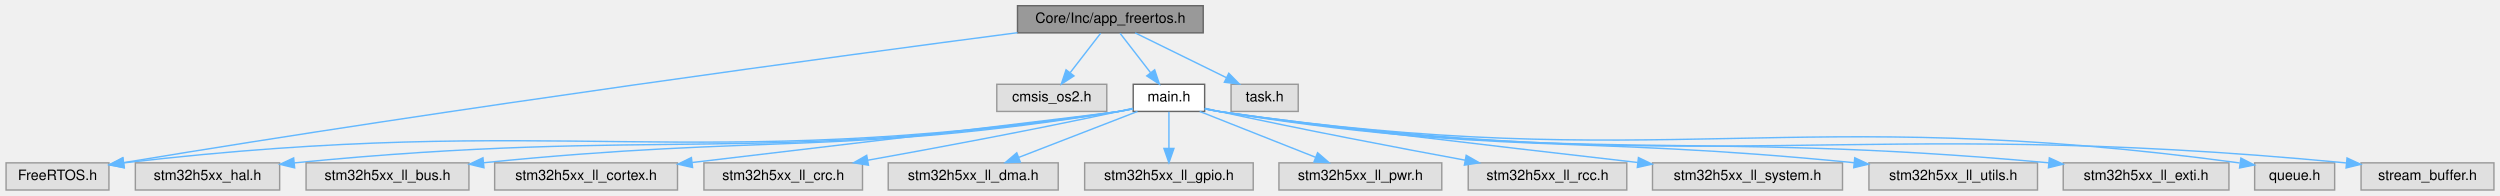
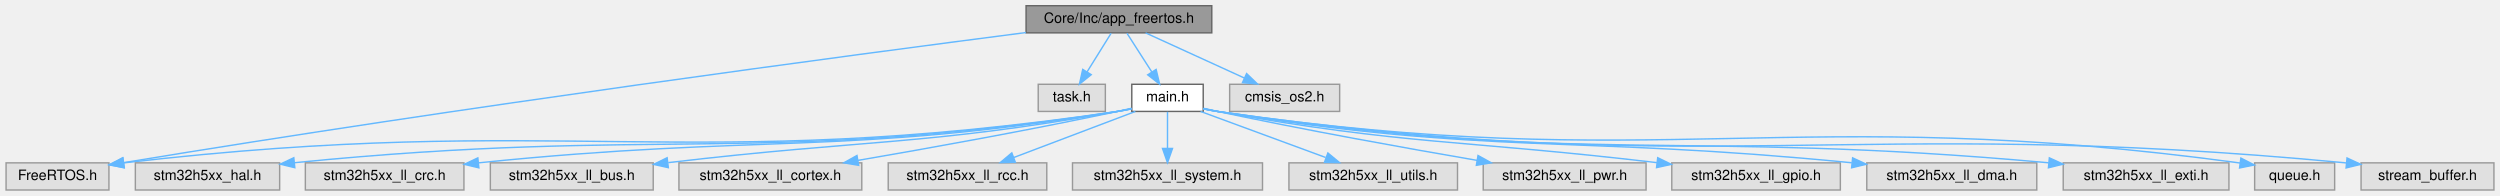
<svg xmlns="http://www.w3.org/2000/svg" xmlns:xlink="http://www.w3.org/1999/xlink" width="1750pt" height="137pt" viewBox="0.00 0.00 1749.50 137.00">
  <g id="graph0" class="graph" transform="scale(1 1) rotate(0) translate(4 133)">
    <g id="Node000001" class="node">
      <g id="a_Node000001">
        <a xlink:title=" ">
-           <polygon fill="#999999" stroke="#666666" points="838,-129 708,-129 708,-110 838,-110 838,-129" />
-           <text text-anchor="middle" x="773" y="-117" font-family="Helvetica,sans-Serif" font-size="10.00">Core/Inc/app_freertos.h</text>
+           <polygon fill="#999999" stroke="#666666" points="844,-129 714,-129 714,-110 844,-110 844,-129" />
+           <text text-anchor="middle" x="779" y="-117" font-family="Helvetica,sans-Serif" font-size="10.00">Core/Inc/app_freertos.h</text>
        </a>
      </g>
    </g>
    <g id="Node000002" class="node">
      <g id="a_Node000002">
        <a xlink:title=" ">
          <polygon fill="#e0e0e0" stroke="#999999" points="72,-19 0,-19 0,0 72,0 72,-19" />
          <text text-anchor="middle" x="36" y="-7" font-family="Helvetica,sans-Serif" font-size="10.00">FreeRTOS.h</text>
        </a>
      </g>
    </g>
    <g id="edge1_Node000001_Node000002" class="edge">
      <g id="a_edge1_Node000001_Node000002">
        <a xlink:title=" ">
-           <path fill="none" stroke="#63b8ff" d="M707.98,-110.12C586.93,-94.31 318.62,-58.26 82.48,-19.19" />
-           <polygon fill="#63b8ff" stroke="#63b8ff" points="82.76,-15.69 72.32,-17.5 81.62,-22.59 82.76,-15.69" />
+           <path fill="none" stroke="#63b8ff" d="M713.89,-110.22C591.97,-94.48 320.71,-58.46 82.22,-19.14" />
+           <polygon fill="#63b8ff" stroke="#63b8ff" points="82.76,-15.69 72.32,-17.51 81.62,-22.59 82.76,-15.69" />
        </a>
      </g>
    </g>
    <g id="Node000003" class="node">
      <g id="a_Node000003">
        <a xlink:title=" ">
-           <polygon fill="#e0e0e0" stroke="#999999" points="770.5,-74 693.5,-74 693.5,-55 770.5,-55 770.5,-74" />
-           <text text-anchor="middle" x="732" y="-62" font-family="Helvetica,sans-Serif" font-size="10.00">cmsis_os2.h</text>
+           <polygon fill="#e0e0e0" stroke="#999999" points="769.5,-74 722.5,-74 722.5,-55 769.5,-55 769.5,-74" />
+           <text text-anchor="middle" x="746" y="-62" font-family="Helvetica,sans-Serif" font-size="10.00">task.h</text>
        </a>
      </g>
    </g>
    <g id="edge2_Node000001_Node000003" class="edge">
      <g id="a_edge2_Node000001_Node000003">
        <a xlink:title=" ">
-           <path fill="none" stroke="#63b8ff" d="M766.23,-109.75C760.44,-102.26 751.94,-91.28 744.86,-82.13" />
-           <polygon fill="#63b8ff" stroke="#63b8ff" points="747.53,-79.86 738.64,-74.09 741.99,-84.14 747.53,-79.86" />
+           <path fill="none" stroke="#63b8ff" d="M773.55,-109.75C768.99,-102.42 762.33,-91.73 756.71,-82.7" />
+           <polygon fill="#63b8ff" stroke="#63b8ff" points="759.6,-80.73 751.35,-74.09 753.66,-84.43 759.6,-80.73" />
        </a>
      </g>
    </g>
    <g id="Node000004" class="node">
      <g id="a_Node000004">
        <a xlink:href="main_8h.html" target="_top" xlink:title=": Header for main.c file.">
-           <polygon fill="white" stroke="#666666" points="839,-74 789,-74 789,-55 839,-55 839,-74" />
-           <text text-anchor="middle" x="814" y="-62" font-family="Helvetica,sans-Serif" font-size="10.00">main.h</text>
+           <polygon fill="white" stroke="#666666" points="838,-74 788,-74 788,-55 838,-55 838,-74" />
+           <text text-anchor="middle" x="813" y="-62" font-family="Helvetica,sans-Serif" font-size="10.00">main.h</text>
        </a>
      </g>
    </g>
    <g id="edge3_Node000001_Node000004" class="edge">
      <g id="a_edge3_Node000001_Node000004">
        <a xlink:title=" ">
-           <path fill="none" stroke="#63b8ff" d="M779.77,-109.75C785.56,-102.26 794.06,-91.28 801.14,-82.13" />
-           <polygon fill="#63b8ff" stroke="#63b8ff" points="804.01,-84.14 807.36,-74.09 798.47,-79.86 804.01,-84.14" />
+           <path fill="none" stroke="#63b8ff" d="M784.61,-109.75C789.32,-102.42 796.17,-91.73 801.97,-82.7" />
+           <polygon fill="#63b8ff" stroke="#63b8ff" points="805.04,-84.4 807.49,-74.09 799.14,-80.62 805.04,-84.4" />
        </a>
      </g>
    </g>
    <g id="Node000018" class="node">
      <g id="a_Node000018">
        <a xlink:title=" ">
-           <polygon fill="#e0e0e0" stroke="#999999" points="904.5,-74 857.5,-74 857.5,-55 904.5,-55 904.5,-74" />
-           <text text-anchor="middle" x="881" y="-62" font-family="Helvetica,sans-Serif" font-size="10.00">task.h</text>
+           <polygon fill="#e0e0e0" stroke="#999999" points="933.5,-74 856.5,-74 856.5,-55 933.5,-55 933.5,-74" />
+           <text text-anchor="middle" x="895" y="-62" font-family="Helvetica,sans-Serif" font-size="10.00">cmsis_os2.h</text>
        </a>
      </g>
    </g>
    <g id="edge18_Node000001_Node000018" class="edge">
      <g id="a_edge18_Node000001_Node000018">
        <a xlink:title=" ">
-           <path fill="none" stroke="#63b8ff" d="M790.35,-109.98C807.57,-101.54 834.2,-88.47 854.15,-78.68" />
-           <polygon fill="#63b8ff" stroke="#63b8ff" points="855.9,-81.72 863.33,-74.17 852.81,-75.43 855.9,-81.72" />
+           <path fill="none" stroke="#63b8ff" d="M797.64,-109.98C816.3,-101.46 845.25,-88.23 866.74,-78.41" />
+           <polygon fill="#63b8ff" stroke="#63b8ff" points="868.38,-81.51 876.02,-74.17 865.47,-75.14 868.38,-81.51" />
        </a>
      </g>
    </g>
    <g id="edge15_Node000004_Node000002" class="edge">
      <g id="a_edge15_Node000004_Node000002">
        <a xlink:title=" ">
-           <path fill="none" stroke="#63b8ff" d="M788.88,-56.8C785.57,-56.1 782.22,-55.47 779,-55 474.92,-10.63 391.23,-54.94 82.42,-18.99" />
+           <path fill="none" stroke="#63b8ff" d="M787.88,-56.8C784.57,-56.1 781.22,-55.47 778,-55 474.36,-10.68 390.78,-54.9 82.41,-18.99" />
          <polygon fill="#63b8ff" stroke="#63b8ff" points="82.63,-15.49 72.28,-17.79 81.8,-22.44 82.63,-15.49" />
        </a>
      </g>
    </g>
    <g id="Node000005" class="node">
      <g id="a_Node000005">
        <a xlink:title=" ">
          <polygon fill="#e0e0e0" stroke="#999999" points="191.5,-19 90.5,-19 90.5,0 191.5,0 191.5,-19" />
          <text text-anchor="middle" x="141" y="-7" font-family="Helvetica,sans-Serif" font-size="10.00">stm32h5xx_hal.h</text>
        </a>
      </g>
    </g>
    <g id="edge4_Node000004_Node000005" class="edge">
      <g id="a_edge4_Node000004_Node000005">
        <a xlink:title=" ">
-           <path fill="none" stroke="#63b8ff" d="M788.87,-56.84C785.57,-56.13 782.21,-55.49 779,-55 527.74,-16.97 458.81,-44.36 201.72,-18.97" />
-           <polygon fill="#63b8ff" stroke="#63b8ff" points="202,-15.49 191.7,-17.97 201.3,-22.45 202,-15.49" />
+           <path fill="none" stroke="#63b8ff" d="M787.87,-56.84C784.57,-56.13 781.21,-55.49 778,-55 526.74,-16.97 457.78,-44.65 201.79,-19.1" />
+           <polygon fill="#63b8ff" stroke="#63b8ff" points="202.12,-15.62 191.82,-18.09 201.41,-22.58 202.12,-15.62" />
        </a>
      </g>
    </g>
    <g id="Node000006" class="node">
      <g id="a_Node000006">
        <a xlink:title=" ">
-           <polygon fill="#e0e0e0" stroke="#999999" points="324,-19 210,-19 210,0 324,0 324,-19" />
-           <text text-anchor="middle" x="267" y="-7" font-family="Helvetica,sans-Serif" font-size="10.00">stm32h5xx_ll_bus.h</text>
+           <polygon fill="#e0e0e0" stroke="#999999" points="320.5,-19 209.5,-19 209.5,0 320.5,0 320.5,-19" />
+           <text text-anchor="middle" x="265" y="-7" font-family="Helvetica,sans-Serif" font-size="10.00">stm32h5xx_ll_crc.h</text>
        </a>
      </g>
    </g>
    <g id="edge5_Node000004_Node000006" class="edge">
      <g id="a_edge5_Node000004_Node000006">
        <a xlink:title=" ">
-           <path fill="none" stroke="#63b8ff" d="M788.86,-56.89C785.56,-56.17 782.21,-55.52 779,-55 585.91,-23.96 532.55,-39.18 334.38,-19.09" />
-           <polygon fill="#63b8ff" stroke="#63b8ff" points="334.52,-15.58 324.22,-18.04 333.81,-22.55 334.52,-15.58" />
+           <path fill="none" stroke="#63b8ff" d="M787.86,-56.89C784.56,-56.17 781.21,-55.52 778,-55 584.05,-23.86 530.42,-39.42 330.88,-19.03" />
+           <polygon fill="#63b8ff" stroke="#63b8ff" points="330.96,-15.52 320.65,-17.96 330.23,-22.48 330.96,-15.52" />
        </a>
      </g>
    </g>
    <g id="Node000007" class="node">
      <g id="a_Node000007">
        <a xlink:title=" ">
-           <polygon fill="#e0e0e0" stroke="#999999" points="470,-19 342,-19 342,0 470,0 470,-19" />
-           <text text-anchor="middle" x="406" y="-7" font-family="Helvetica,sans-Serif" font-size="10.00">stm32h5xx_ll_cortex.h</text>
+           <polygon fill="#e0e0e0" stroke="#999999" points="453,-19 339,-19 339,0 453,0 453,-19" />
+           <text text-anchor="middle" x="396" y="-7" font-family="Helvetica,sans-Serif" font-size="10.00">stm32h5xx_ll_bus.h</text>
        </a>
      </g>
    </g>
    <g id="edge6_Node000004_Node000007" class="edge">
      <g id="a_edge6_Node000004_Node000007">
        <a xlink:title=" ">
-           <path fill="none" stroke="#63b8ff" d="M788.84,-57.01C785.54,-56.27 782.2,-55.58 779,-55 771.71,-53.69 586.98,-31.83 480.28,-19.25" />
-           <polygon fill="#63b8ff" stroke="#63b8ff" points="480.55,-15.76 470.21,-18.06 479.73,-22.71 480.55,-15.76" />
+           <path fill="none" stroke="#63b8ff" d="M787.84,-56.99C784.55,-56.26 781.2,-55.57 778,-55 642.09,-30.85 604.09,-35.78 463.53,-19.16" />
+           <polygon fill="#63b8ff" stroke="#63b8ff" points="463.58,-15.64 453.23,-17.92 462.74,-22.59 463.58,-15.64" />
        </a>
      </g>
    </g>
    <g id="Node000008" class="node">
      <g id="a_Node000008">
        <a xlink:title=" ">
-           <polygon fill="#e0e0e0" stroke="#999999" points="599.5,-19 488.5,-19 488.5,0 599.5,0 599.5,-19" />
-           <text text-anchor="middle" x="544" y="-7" font-family="Helvetica,sans-Serif" font-size="10.00">stm32h5xx_ll_crc.h</text>
+           <polygon fill="#e0e0e0" stroke="#999999" points="599,-19 471,-19 471,0 599,0 599,-19" />
+           <text text-anchor="middle" x="535" y="-7" font-family="Helvetica,sans-Serif" font-size="10.00">stm32h5xx_ll_cortex.h</text>
        </a>
      </g>
    </g>
    <g id="edge7_Node000004_Node000008" class="edge">
      <g id="a_edge7_Node000004_Node000008">
        <a xlink:title=" ">
-           <path fill="none" stroke="#63b8ff" d="M788.8,-57.22C785.51,-56.44 782.18,-55.69 779,-55 719.44,-42.14 650.96,-29.4 603.34,-20.87" />
-           <polygon fill="#63b8ff" stroke="#63b8ff" points="603.67,-17.37 593.21,-19.06 602.44,-24.27 603.67,-17.37" />
+           <path fill="none" stroke="#63b8ff" d="M787.8,-57.2C784.51,-56.43 781.18,-55.68 778,-55 716.38,-41.89 645.48,-29.17 596.23,-20.72" />
+           <polygon fill="#63b8ff" stroke="#63b8ff" points="596.81,-17.27 586.37,-19.03 595.63,-24.16 596.81,-17.27" />
        </a>
      </g>
    </g>
    <g id="Node000009" class="node">
      <g id="a_Node000009">
        <a xlink:title=" ">
-           <polygon fill="#e0e0e0" stroke="#999999" points="736.5,-19 617.5,-19 617.5,0 736.5,0 736.5,-19" />
-           <text text-anchor="middle" x="677" y="-7" font-family="Helvetica,sans-Serif" font-size="10.00">stm32h5xx_ll_dma.h</text>
+           <polygon fill="#e0e0e0" stroke="#999999" points="728.5,-19 617.5,-19 617.5,0 728.5,0 728.5,-19" />
+           <text text-anchor="middle" x="673" y="-7" font-family="Helvetica,sans-Serif" font-size="10.00">stm32h5xx_ll_rcc.h</text>
        </a>
      </g>
    </g>
    <g id="edge8_Node000004_Node000009" class="edge">
      <g id="a_edge8_Node000004_Node000009">
        <a xlink:title=" ">
-           <path fill="none" stroke="#63b8ff" d="M791.99,-54.98C769.55,-46.3 734.52,-32.75 709.01,-22.88" />
-           <polygon fill="#63b8ff" stroke="#63b8ff" points="710,-19.51 699.41,-19.17 707.48,-26.04 710,-19.51" />
+           <path fill="none" stroke="#63b8ff" d="M790.51,-54.98C767.48,-46.27 731.46,-32.63 705.37,-22.75" />
+           <polygon fill="#63b8ff" stroke="#63b8ff" points="706.49,-19.44 695.9,-19.17 704.02,-25.98 706.49,-19.44" />
        </a>
      </g>
    </g>
    <g id="Node000010" class="node">
      <g id="a_Node000010">
        <a xlink:title=" ">
-           <polygon fill="#e0e0e0" stroke="#999999" points="873,-19 755,-19 755,0 873,0 873,-19" />
-           <text text-anchor="middle" x="814" y="-7" font-family="Helvetica,sans-Serif" font-size="10.00">stm32h5xx_ll_gpio.h</text>
+           <polygon fill="#e0e0e0" stroke="#999999" points="879.5,-19 746.5,-19 746.5,0 879.5,0 879.5,-19" />
+           <text text-anchor="middle" x="813" y="-7" font-family="Helvetica,sans-Serif" font-size="10.00">stm32h5xx_ll_system.h</text>
        </a>
      </g>
    </g>
    <g id="edge9_Node000004_Node000010" class="edge">
      <g id="a_edge9_Node000004_Node000010">
        <a xlink:title=" ">
-           <path fill="none" stroke="#63b8ff" d="M814,-54.75C814,-47.8 814,-37.85 814,-29.13" />
-           <polygon fill="#63b8ff" stroke="#63b8ff" points="817.5,-29.09 814,-19.09 810.5,-29.09 817.5,-29.09" />
+           <path fill="none" stroke="#63b8ff" d="M813,-54.75C813,-47.8 813,-37.85 813,-29.13" />
+           <polygon fill="#63b8ff" stroke="#63b8ff" points="816.5,-29.09 813,-19.09 809.5,-29.09 816.5,-29.09" />
        </a>
      </g>
    </g>
    <g id="Node000011" class="node">
      <g id="a_Node000011">
        <a xlink:title=" ">
-           <polygon fill="#e0e0e0" stroke="#999999" points="1005,-19 891,-19 891,0 1005,0 1005,-19" />
-           <text text-anchor="middle" x="948" y="-7" font-family="Helvetica,sans-Serif" font-size="10.00">stm32h5xx_ll_pwr.h</text>
+           <polygon fill="#e0e0e0" stroke="#999999" points="1016,-19 898,-19 898,0 1016,0 1016,-19" />
+           <text text-anchor="middle" x="957" y="-7" font-family="Helvetica,sans-Serif" font-size="10.00">stm32h5xx_ll_utils.h</text>
        </a>
      </g>
    </g>
    <g id="edge10_Node000004_Node000011" class="edge">
      <g id="a_edge10_Node000004_Node000011">
        <a xlink:title=" ">
-           <path fill="none" stroke="#63b8ff" d="M835.53,-54.98C857.47,-46.3 891.74,-32.75 916.69,-22.88" />
-           <polygon fill="#63b8ff" stroke="#63b8ff" points="918.07,-26.1 926.08,-19.17 915.49,-19.59 918.07,-26.1" />
+           <path fill="none" stroke="#63b8ff" d="M836.14,-54.98C859.82,-46.27 896.87,-32.63 923.71,-22.75" />
+           <polygon fill="#63b8ff" stroke="#63b8ff" points="925.27,-25.91 933.44,-19.17 922.85,-19.34 925.27,-25.91" />
        </a>
      </g>
    </g>
    <g id="Node000012" class="node">
      <g id="a_Node000012">
        <a xlink:title=" ">
-           <polygon fill="#e0e0e0" stroke="#999999" points="1134.5,-19 1023.5,-19 1023.5,0 1134.5,0 1134.5,-19" />
-           <text text-anchor="middle" x="1079" y="-7" font-family="Helvetica,sans-Serif" font-size="10.00">stm32h5xx_ll_rcc.h</text>
+           <polygon fill="#e0e0e0" stroke="#999999" points="1148,-19 1034,-19 1034,0 1148,0 1148,-19" />
+           <text text-anchor="middle" x="1091" y="-7" font-family="Helvetica,sans-Serif" font-size="10.00">stm32h5xx_ll_pwr.h</text>
        </a>
      </g>
    </g>
    <g id="edge11_Node000004_Node000012" class="edge">
      <g id="a_edge11_Node000004_Node000012">
        <a xlink:title=" ">
-           <path fill="none" stroke="#63b8ff" d="M839.2,-57.23C842.49,-56.45 845.82,-55.69 849,-55 907.49,-42.25 974.76,-29.45 1021.38,-20.87" />
-           <polygon fill="#63b8ff" stroke="#63b8ff" points="1022.09,-24.3 1031.29,-19.05 1020.82,-17.41 1022.09,-24.3" />
+           <path fill="none" stroke="#63b8ff" d="M838.2,-57.2C841.49,-56.43 844.82,-55.68 848,-55 909.62,-41.89 980.52,-29.17 1029.77,-20.72" />
+           <polygon fill="#63b8ff" stroke="#63b8ff" points="1030.37,-24.16 1039.63,-19.03 1029.19,-17.27 1030.37,-24.16" />
        </a>
      </g>
    </g>
    <g id="Node000013" class="node">
      <g id="a_Node000013">
        <a xlink:title=" ">
-           <polygon fill="#e0e0e0" stroke="#999999" points="1285.5,-19 1152.5,-19 1152.5,0 1285.5,0 1285.5,-19" />
-           <text text-anchor="middle" x="1219" y="-7" font-family="Helvetica,sans-Serif" font-size="10.00">stm32h5xx_ll_system.h</text>
+           <polygon fill="#e0e0e0" stroke="#999999" points="1284,-19 1166,-19 1166,0 1284,0 1284,-19" />
+           <text text-anchor="middle" x="1225" y="-7" font-family="Helvetica,sans-Serif" font-size="10.00">stm32h5xx_ll_gpio.h</text>
        </a>
      </g>
    </g>
    <g id="edge12_Node000004_Node000013" class="edge">
      <g id="a_edge12_Node000004_Node000013">
        <a xlink:title=" ">
-           <path fill="none" stroke="#63b8ff" d="M839.16,-57.01C842.46,-56.27 845.8,-55.58 849,-55 877.08,-49.92 1042.21,-30.7 1142.14,-19.25" />
-           <polygon fill="#63b8ff" stroke="#63b8ff" points="1142.66,-22.71 1152.2,-18.1 1141.86,-15.76 1142.66,-22.71" />
+           <path fill="none" stroke="#63b8ff" d="M838.16,-57C841.45,-56.26 844.8,-55.57 848,-55 980.91,-31.21 1018.01,-35.36 1155.58,-19.15" />
+           <polygon fill="#63b8ff" stroke="#63b8ff" points="1156.15,-22.61 1165.67,-17.95 1155.32,-15.66 1156.15,-22.61" />
        </a>
      </g>
    </g>
    <g id="Node000014" class="node">
      <g id="a_Node000014">
        <a xlink:title=" ">
-           <polygon fill="#e0e0e0" stroke="#999999" points="1422,-19 1304,-19 1304,0 1422,0 1422,-19" />
-           <text text-anchor="middle" x="1363" y="-7" font-family="Helvetica,sans-Serif" font-size="10.00">stm32h5xx_ll_utils.h</text>
+           <polygon fill="#e0e0e0" stroke="#999999" points="1421.5,-19 1302.5,-19 1302.5,0 1421.5,0 1421.5,-19" />
+           <text text-anchor="middle" x="1362" y="-7" font-family="Helvetica,sans-Serif" font-size="10.00">stm32h5xx_ll_dma.h</text>
        </a>
      </g>
    </g>
    <g id="edge13_Node000004_Node000014" class="edge">
      <g id="a_edge13_Node000004_Node000014">
        <a xlink:title=" ">
-           <path fill="none" stroke="#63b8ff" d="M839.14,-56.89C842.44,-56.17 845.79,-55.52 849,-55 1042.09,-23.96 1095.42,-38.82 1293.52,-19.1" />
-           <polygon fill="#63b8ff" stroke="#63b8ff" points="1294.08,-22.56 1303.68,-18.07 1293.38,-15.6 1294.08,-22.56" />
+           <path fill="none" stroke="#63b8ff" d="M838.14,-56.89C841.44,-56.17 844.79,-55.52 848,-55 1040.65,-24.01 1093.84,-38.63 1292.02,-19.05" />
+           <polygon fill="#63b8ff" stroke="#63b8ff" points="1292.58,-22.51 1302.18,-18.02 1291.88,-15.54 1292.58,-22.51" />
        </a>
      </g>
    </g>
    <g id="Node000015" class="node">
      <g id="a_Node000015">
        <a xlink:title=" ">
          <polygon fill="#e0e0e0" stroke="#999999" points="1556,-19 1440,-19 1440,0 1556,0 1556,-19" />
          <text text-anchor="middle" x="1498" y="-7" font-family="Helvetica,sans-Serif" font-size="10.00">stm32h5xx_ll_exti.h</text>
        </a>
      </g>
    </g>
    <g id="edge14_Node000004_Node000015" class="edge">
      <g id="a_edge14_Node000004_Node000015">
        <a xlink:title=" ">
-           <path fill="none" stroke="#63b8ff" d="M839.13,-56.84C842.43,-56.13 845.78,-55.49 849,-55 1102,-16.76 1171.23,-42.64 1429.85,-19.04" />
+           <path fill="none" stroke="#63b8ff" d="M838.13,-56.84C841.43,-56.12 844.78,-55.49 848,-55 1101.43,-16.71 1170.79,-42.67 1429.83,-19.04" />
          <polygon fill="#63b8ff" stroke="#63b8ff" points="1430.29,-22.51 1439.92,-18.1 1429.64,-15.54 1430.29,-22.51" />
        </a>
      </g>
    </g>
    <g id="Node000016" class="node">
      <g id="a_Node000016">
        <a xlink:title=" ">
          <polygon fill="#e0e0e0" stroke="#999999" points="1630,-19 1574,-19 1574,0 1630,0 1630,-19" />
          <text text-anchor="middle" x="1602" y="-7" font-family="Helvetica,sans-Serif" font-size="10.00">queue.h</text>
        </a>
      </g>
    </g>
    <g id="edge16_Node000004_Node000016" class="edge">
      <g id="a_edge16_Node000004_Node000016">
        <a xlink:title=" ">
-           <path fill="none" stroke="#63b8ff" d="M839.12,-56.8C842.43,-56.1 845.78,-55.47 849,-55 1160.93,-9.69 1247.55,-61.7 1563.44,-18.94" />
+           <path fill="none" stroke="#63b8ff" d="M838.12,-56.8C841.43,-56.1 844.78,-55.47 848,-55 1160.52,-9.62 1247.19,-61.8 1563.9,-18.88" />
          <polygon fill="#63b8ff" stroke="#63b8ff" points="1564.38,-22.34 1573.81,-17.51 1563.43,-15.41 1564.38,-22.34" />
        </a>
      </g>
    </g>
    <g id="Node000017" class="node">
      <g id="a_Node000017">
        <a xlink:title=" ">
          <polygon fill="#e0e0e0" stroke="#999999" points="1741.5,-19 1648.5,-19 1648.5,0 1741.5,0 1741.5,-19" />
          <text text-anchor="middle" x="1695" y="-7" font-family="Helvetica,sans-Serif" font-size="10.00">stream_buffer.h</text>
        </a>
      </g>
    </g>
    <g id="edge17_Node000004_Node000017" class="edge">
      <g id="a_edge17_Node000004_Node000017">
        <a xlink:title=" ">
-           <path fill="none" stroke="#63b8ff" d="M839.12,-56.79C842.43,-56.08 845.78,-55.46 849,-55 1193.63,-5.77 1287.43,-52.51 1638.11,-18.95" />
+           <path fill="none" stroke="#63b8ff" d="M838.12,-56.79C841.43,-56.08 844.78,-55.46 848,-55 1193.07,-5.72 1286.99,-52.54 1638.1,-18.96" />
          <polygon fill="#63b8ff" stroke="#63b8ff" points="1638.68,-22.42 1648.3,-17.96 1638,-15.45 1638.68,-22.42" />
        </a>
      </g>
    </g>
  </g>
</svg>
